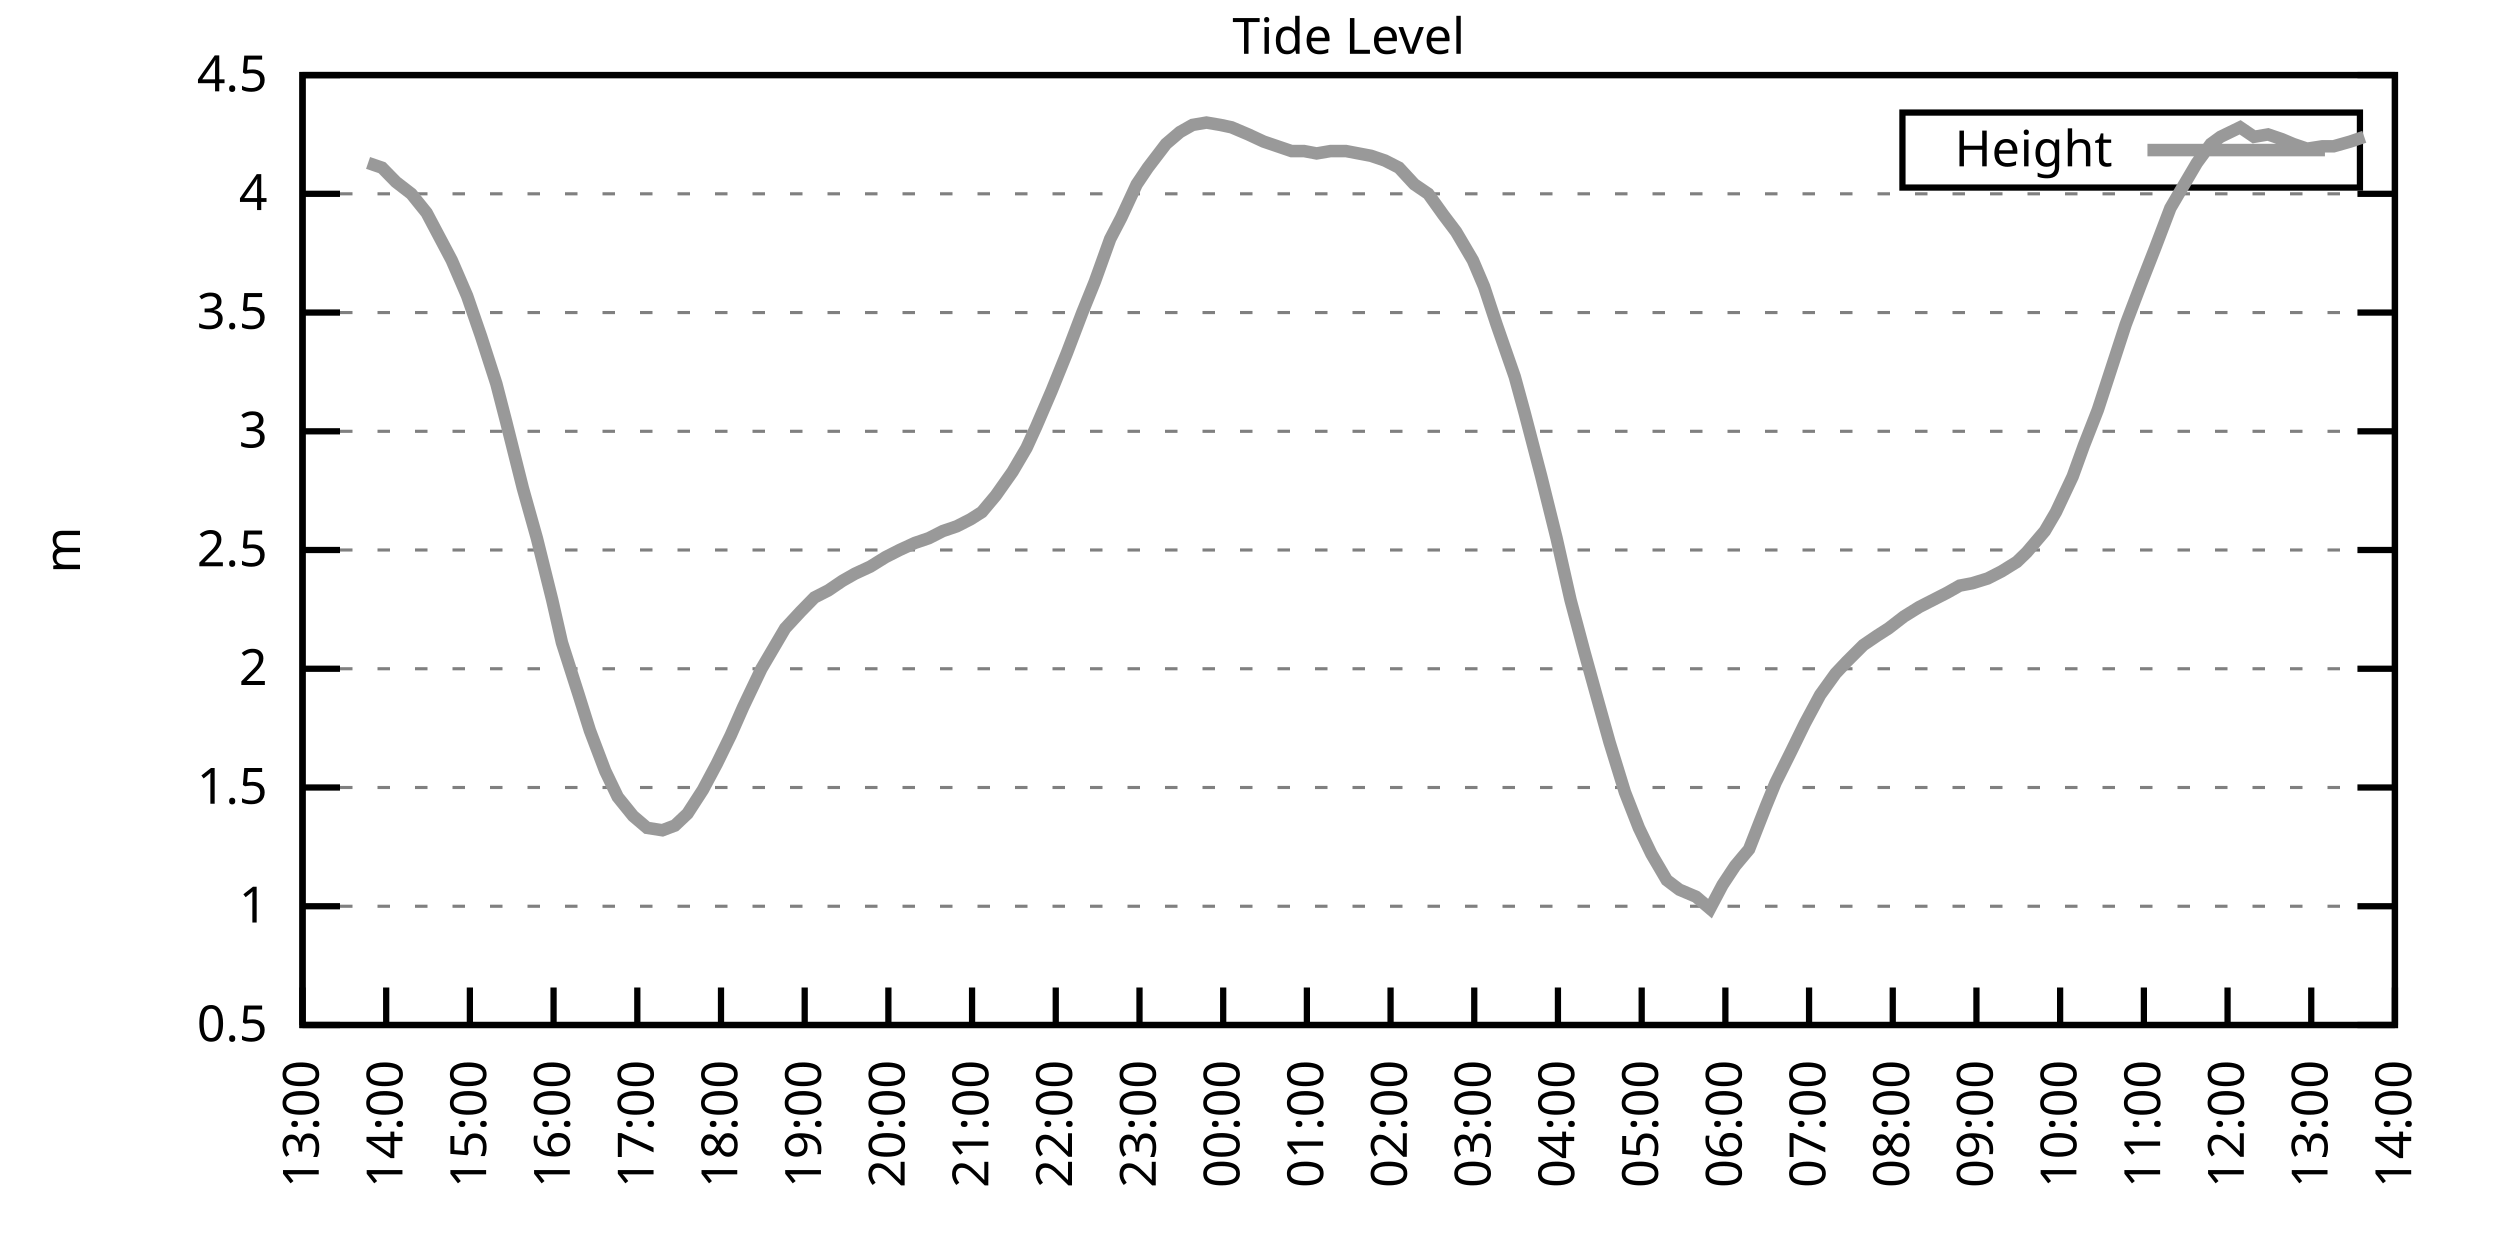
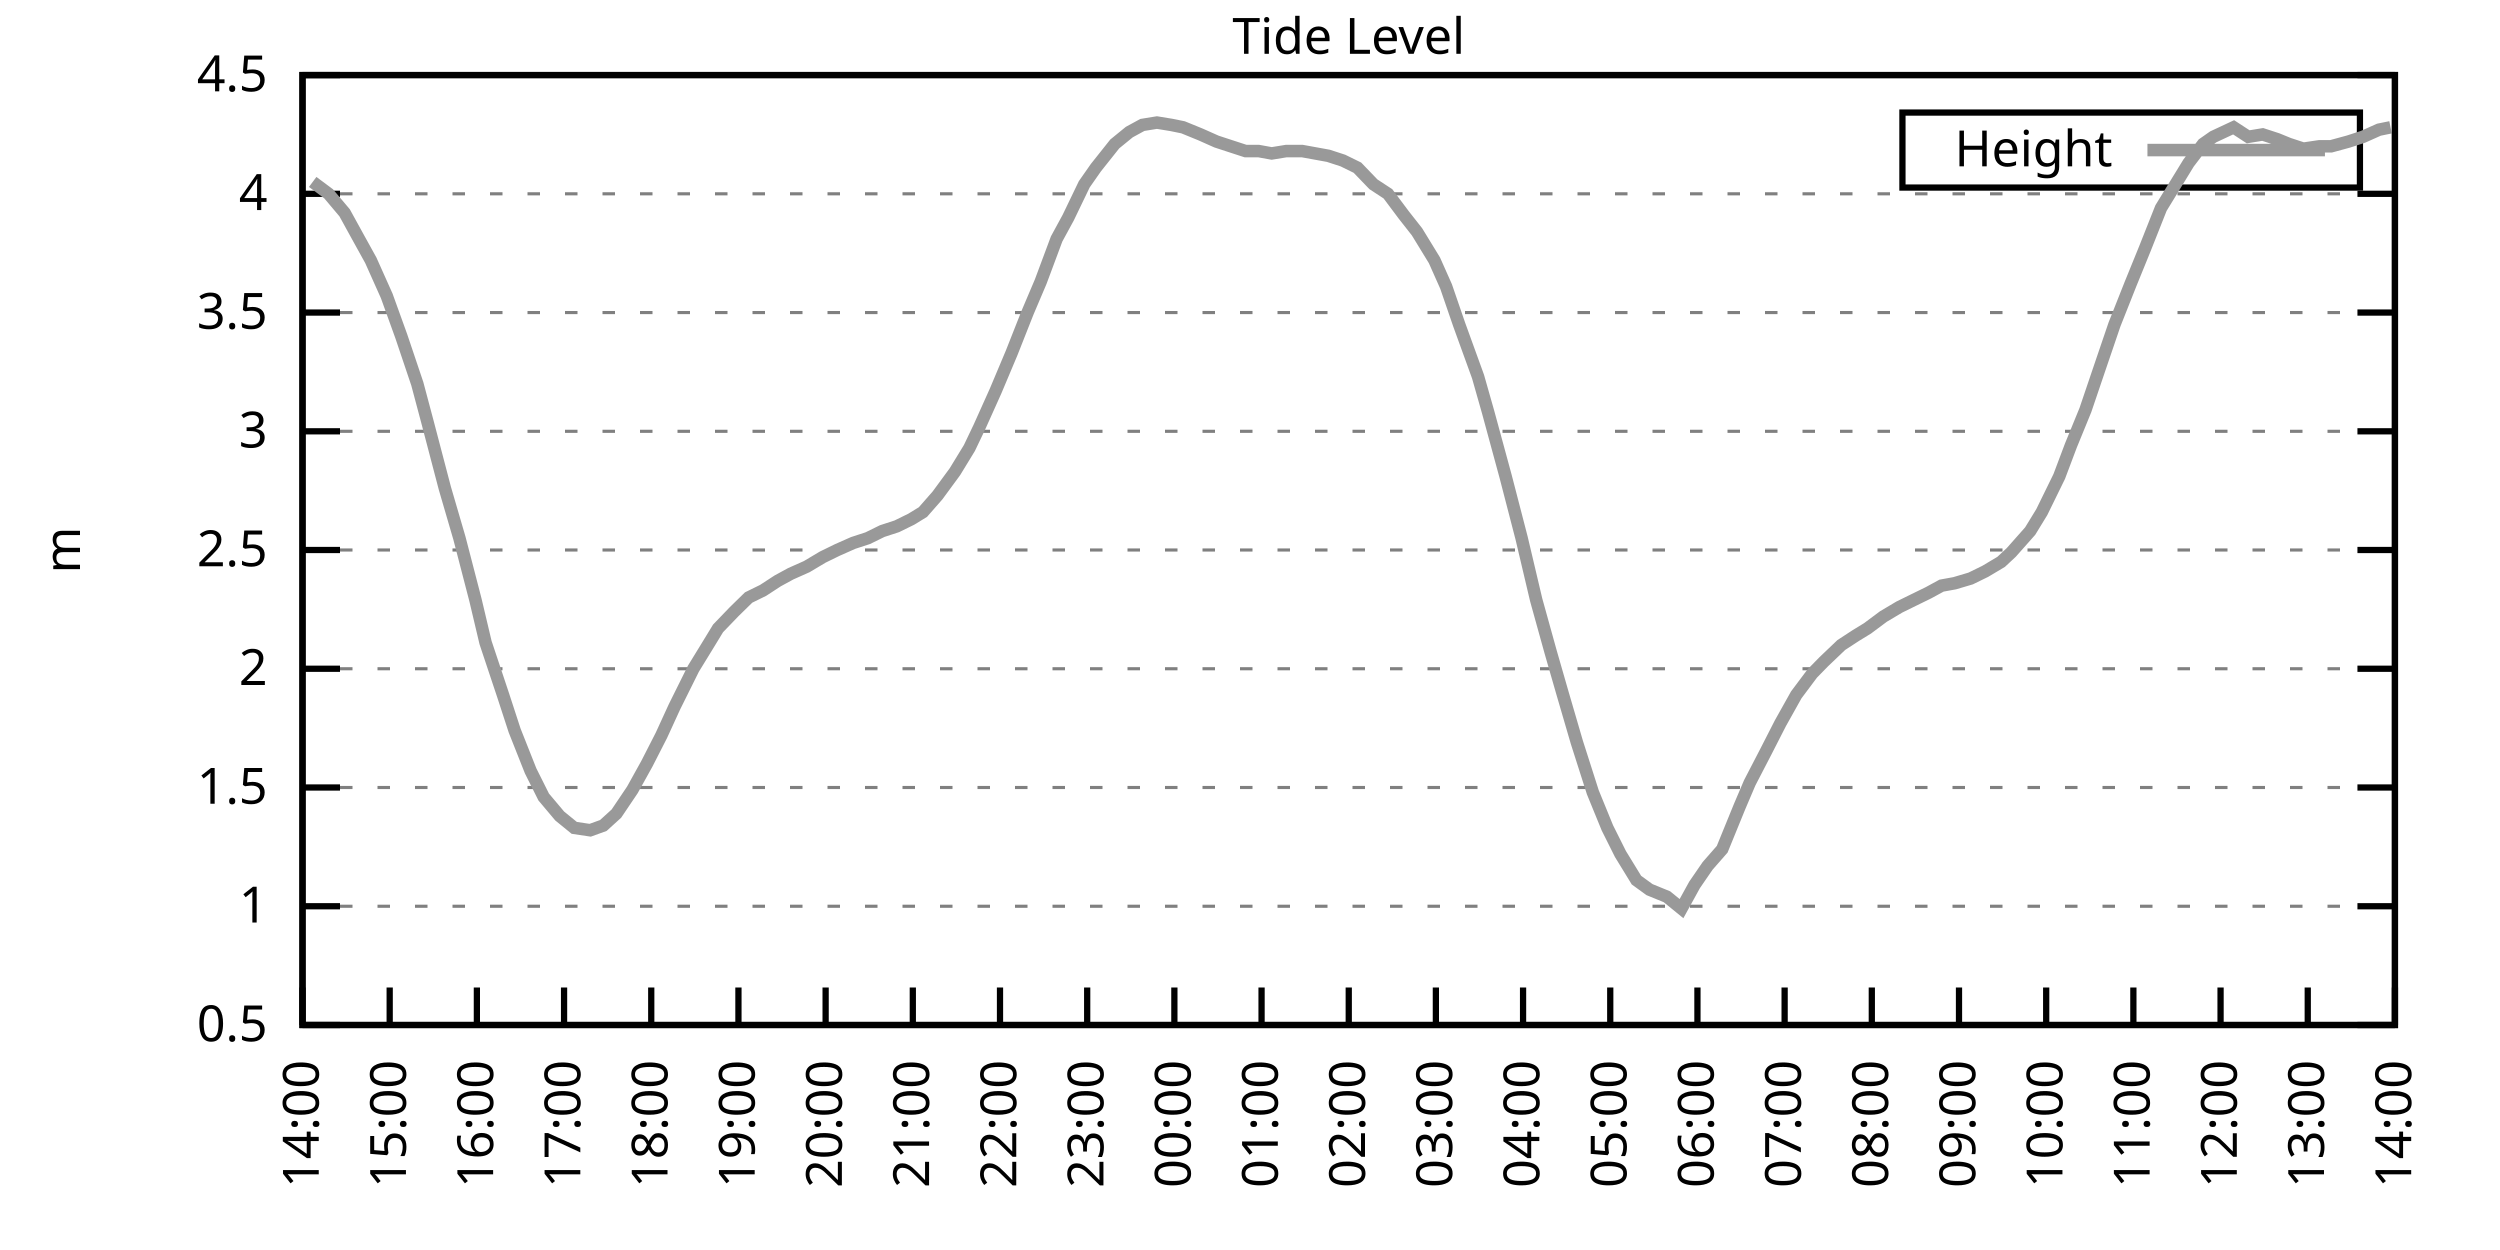
<svg xmlns="http://www.w3.org/2000/svg" xmlns:xlink="http://www.w3.org/1999/xlink" width="400" height="200" viewBox="0 0 400 200">
  <g id="gnuplot_canvas">
    <rect x="0" y="0" width="400" height="200" fill="none" />
    <defs>
      <circle id="gpDot" r="0.5" stroke-width="0.5" stroke="currentColor" />
      <path id="gpPt0" stroke-width="0.333" stroke="currentColor" d="M-1,0 h2 M0,-1 v2" />
      <path id="gpPt1" stroke-width="0.333" stroke="currentColor" d="M-1,-1 L1,1 M1,-1 L-1,1" />
      <path id="gpPt2" stroke-width="0.333" stroke="currentColor" d="M-1,0 L1,0 M0,-1 L0,1 M-1,-1 L1,1 M-1,1 L1,-1" />
      <rect id="gpPt3" stroke-width="0.333" stroke="currentColor" x="-1" y="-1" width="2" height="2" />
      <rect id="gpPt4" stroke-width="0.333" stroke="currentColor" fill="currentColor" x="-1" y="-1" width="2" height="2" />
      <circle id="gpPt5" stroke-width="0.333" stroke="currentColor" cx="0" cy="0" r="1" />
      <use xlink:href="#gpPt5" id="gpPt6" fill="currentColor" stroke="none" />
      <path id="gpPt7" stroke-width="0.333" stroke="currentColor" d="M0,-1.33 L-1.33,0.67 L1.33,0.67 z" />
      <use xlink:href="#gpPt7" id="gpPt8" fill="currentColor" stroke="none" />
      <use xlink:href="#gpPt7" id="gpPt9" stroke="currentColor" transform="rotate(180)" />
      <use xlink:href="#gpPt9" id="gpPt10" fill="currentColor" stroke="none" />
      <use xlink:href="#gpPt3" id="gpPt11" stroke="currentColor" transform="rotate(45)" />
      <use xlink:href="#gpPt11" id="gpPt12" fill="currentColor" stroke="none" />
      <path id="gpPt13" stroke-width="0.333" stroke="currentColor" d="M0,1.330 L1.265,0.411 L0.782,-1.067 L-0.782,-1.076 L-1.265,0.411 z" />
      <use xlink:href="#gpPt13" id="gpPt14" fill="currentColor" stroke="none" />
      <filter id="textbox" filterUnits="objectBoundingBox" x="0" y="0" height="1" width="1">
        <feFlood flood-color="white" flood-opacity="1" result="bgnd" />
        <feComposite in="SourceGraphic" in2="bgnd" operator="atop" />
      </filter>
      <filter id="greybox" filterUnits="objectBoundingBox" x="0" y="0" height="1" width="1">
        <feFlood flood-color="lightgrey" flood-opacity="1" result="grey" />
        <feComposite in="SourceGraphic" in2="grey" operator="atop" />
      </filter>
    </defs>
    <g fill="none" color="white" stroke="currentColor" stroke-width="1.00" stroke-linecap="butt" stroke-linejoin="miter">
</g>
    <g fill="none" color="black" stroke="currentColor" stroke-width="1.00" stroke-linecap="butt" stroke-linejoin="miter">
      <g stroke="none" shape-rendering="crispEdges">
        <polygon fill="rgb(255, 255, 255)" points="48.40,164.00 383.18,164.00 383.18,12.02 48.40,12.02 " />
      </g>
    </g>
    <g fill="none" color="black" stroke="currentColor" stroke-width="1.00" stroke-linecap="butt" stroke-linejoin="miter">
</g>
    <g fill="none" color="black" stroke="black" stroke-width="0.50" stroke-linecap="butt" stroke-linejoin="miter">
</g>
    <g fill="none" color="gray" stroke="currentColor" stroke-width="0.50" stroke-linecap="butt" stroke-linejoin="miter">
      <path stroke="gray" stroke-dasharray="2,4" class="gridline" d="M48.40,164.00 L383.19,164.00  " />
    </g>
    <g fill="none" color="gray" stroke="gray" stroke-width="1.00" stroke-linecap="butt" stroke-linejoin="miter">
</g>
    <g fill="none" color="black" stroke="currentColor" stroke-width="1.00" stroke-linecap="butt" stroke-linejoin="miter">
      <path stroke="black" d="M48.40,164.00 L54.40,164.00 M383.19,164.00 L377.19,164.00  " />
      <g transform="translate(42.80,166.60)" stroke="none" fill="black" font-family="Sans" font-size="8.00" text-anchor="end">
        <text>
          <tspan font-family="Sans"> 0.5</tspan>
        </text>
      </g>
    </g>
    <g fill="none" color="black" stroke="currentColor" stroke-width="1.00" stroke-linecap="butt" stroke-linejoin="miter">
</g>
    <g fill="none" color="black" stroke="black" stroke-width="0.50" stroke-linecap="butt" stroke-linejoin="miter">
</g>
    <g fill="none" color="gray" stroke="currentColor" stroke-width="0.50" stroke-linecap="butt" stroke-linejoin="miter">
      <path stroke="gray" stroke-dasharray="2,4" class="gridline" d="M48.40,145.00 L383.19,145.00  " />
    </g>
    <g fill="none" color="gray" stroke="gray" stroke-width="1.00" stroke-linecap="butt" stroke-linejoin="miter">
</g>
    <g fill="none" color="black" stroke="currentColor" stroke-width="1.00" stroke-linecap="butt" stroke-linejoin="miter">
      <path stroke="black" d="M48.40,145.00 L54.40,145.00 M383.19,145.00 L377.19,145.00  " />
      <g transform="translate(42.80,147.60)" stroke="none" fill="black" font-family="Sans" font-size="8.00" text-anchor="end">
        <text>
          <tspan font-family="Sans"> 1</tspan>
        </text>
      </g>
    </g>
    <g fill="none" color="black" stroke="currentColor" stroke-width="1.00" stroke-linecap="butt" stroke-linejoin="miter">
</g>
    <g fill="none" color="black" stroke="black" stroke-width="0.50" stroke-linecap="butt" stroke-linejoin="miter">
</g>
    <g fill="none" color="gray" stroke="currentColor" stroke-width="0.50" stroke-linecap="butt" stroke-linejoin="miter">
      <path stroke="gray" stroke-dasharray="2,4" class="gridline" d="M48.40,126.00 L383.19,126.00  " />
    </g>
    <g fill="none" color="gray" stroke="gray" stroke-width="1.00" stroke-linecap="butt" stroke-linejoin="miter">
</g>
    <g fill="none" color="black" stroke="currentColor" stroke-width="1.00" stroke-linecap="butt" stroke-linejoin="miter">
      <path stroke="black" d="M48.40,126.00 L54.40,126.00 M383.19,126.00 L377.19,126.00  " />
      <g transform="translate(42.80,128.60)" stroke="none" fill="black" font-family="Sans" font-size="8.00" text-anchor="end">
        <text>
          <tspan font-family="Sans"> 1.5</tspan>
        </text>
      </g>
    </g>
    <g fill="none" color="black" stroke="currentColor" stroke-width="1.00" stroke-linecap="butt" stroke-linejoin="miter">
</g>
    <g fill="none" color="black" stroke="black" stroke-width="0.50" stroke-linecap="butt" stroke-linejoin="miter">
</g>
    <g fill="none" color="gray" stroke="currentColor" stroke-width="0.50" stroke-linecap="butt" stroke-linejoin="miter">
      <path stroke="gray" stroke-dasharray="2,4" class="gridline" d="M48.40,107.00 L383.19,107.00  " />
    </g>
    <g fill="none" color="gray" stroke="gray" stroke-width="1.00" stroke-linecap="butt" stroke-linejoin="miter">
</g>
    <g fill="none" color="black" stroke="currentColor" stroke-width="1.00" stroke-linecap="butt" stroke-linejoin="miter">
      <path stroke="black" d="M48.40,107.00 L54.40,107.00 M383.19,107.00 L377.19,107.00  " />
      <g transform="translate(42.80,109.60)" stroke="none" fill="black" font-family="Sans" font-size="8.00" text-anchor="end">
        <text>
          <tspan font-family="Sans"> 2</tspan>
        </text>
      </g>
    </g>
    <g fill="none" color="black" stroke="currentColor" stroke-width="1.00" stroke-linecap="butt" stroke-linejoin="miter">
</g>
    <g fill="none" color="black" stroke="black" stroke-width="0.50" stroke-linecap="butt" stroke-linejoin="miter">
</g>
    <g fill="none" color="gray" stroke="currentColor" stroke-width="0.50" stroke-linecap="butt" stroke-linejoin="miter">
      <path stroke="gray" stroke-dasharray="2,4" class="gridline" d="M48.40,88.00 L383.19,88.00  " />
    </g>
    <g fill="none" color="gray" stroke="gray" stroke-width="1.00" stroke-linecap="butt" stroke-linejoin="miter">
</g>
    <g fill="none" color="black" stroke="currentColor" stroke-width="1.00" stroke-linecap="butt" stroke-linejoin="miter">
      <path stroke="black" d="M48.40,88.00 L54.40,88.00 M383.19,88.00 L377.19,88.00  " />
      <g transform="translate(42.80,90.60)" stroke="none" fill="black" font-family="Sans" font-size="8.00" text-anchor="end">
        <text>
          <tspan font-family="Sans"> 2.5</tspan>
        </text>
      </g>
    </g>
    <g fill="none" color="black" stroke="currentColor" stroke-width="1.00" stroke-linecap="butt" stroke-linejoin="miter">
</g>
    <g fill="none" color="black" stroke="black" stroke-width="0.50" stroke-linecap="butt" stroke-linejoin="miter">
</g>
    <g fill="none" color="gray" stroke="currentColor" stroke-width="0.50" stroke-linecap="butt" stroke-linejoin="miter">
      <path stroke="gray" stroke-dasharray="2,4" class="gridline" d="M48.40,69.01 L383.19,69.01  " />
    </g>
    <g fill="none" color="gray" stroke="gray" stroke-width="1.00" stroke-linecap="butt" stroke-linejoin="miter">
</g>
    <g fill="none" color="black" stroke="currentColor" stroke-width="1.00" stroke-linecap="butt" stroke-linejoin="miter">
      <path stroke="black" d="M48.40,69.01 L54.40,69.01 M383.19,69.01 L377.19,69.01  " />
      <g transform="translate(42.80,71.61)" stroke="none" fill="black" font-family="Sans" font-size="8.00" text-anchor="end">
        <text>
          <tspan font-family="Sans"> 3</tspan>
        </text>
      </g>
    </g>
    <g fill="none" color="black" stroke="currentColor" stroke-width="1.00" stroke-linecap="butt" stroke-linejoin="miter">
</g>
    <g fill="none" color="black" stroke="black" stroke-width="0.50" stroke-linecap="butt" stroke-linejoin="miter">
</g>
    <g fill="none" color="gray" stroke="currentColor" stroke-width="0.50" stroke-linecap="butt" stroke-linejoin="miter">
      <path stroke="gray" stroke-dasharray="2,4" class="gridline" d="M48.40,50.01 L383.19,50.01  " />
    </g>
    <g fill="none" color="gray" stroke="gray" stroke-width="1.00" stroke-linecap="butt" stroke-linejoin="miter">
</g>
    <g fill="none" color="black" stroke="currentColor" stroke-width="1.00" stroke-linecap="butt" stroke-linejoin="miter">
      <path stroke="black" d="M48.40,50.01 L54.40,50.01 M383.19,50.01 L377.19,50.01  " />
      <g transform="translate(42.80,52.61)" stroke="none" fill="black" font-family="Sans" font-size="8.00" text-anchor="end">
        <text>
          <tspan font-family="Sans"> 3.5</tspan>
        </text>
      </g>
    </g>
    <g fill="none" color="black" stroke="currentColor" stroke-width="1.00" stroke-linecap="butt" stroke-linejoin="miter">
</g>
    <g fill="none" color="black" stroke="black" stroke-width="0.50" stroke-linecap="butt" stroke-linejoin="miter">
</g>
    <g fill="none" color="gray" stroke="currentColor" stroke-width="0.50" stroke-linecap="butt" stroke-linejoin="miter">
      <path stroke="gray" stroke-dasharray="2,4" class="gridline" d="M48.40,31.01 L383.19,31.01  " />
    </g>
    <g fill="none" color="gray" stroke="gray" stroke-width="1.00" stroke-linecap="butt" stroke-linejoin="miter">
</g>
    <g fill="none" color="black" stroke="currentColor" stroke-width="1.00" stroke-linecap="butt" stroke-linejoin="miter">
      <path stroke="black" d="M48.40,31.01 L54.40,31.01 M383.19,31.01 L377.19,31.01  " />
      <g transform="translate(42.80,33.61)" stroke="none" fill="black" font-family="Sans" font-size="8.00" text-anchor="end">
        <text>
          <tspan font-family="Sans"> 4</tspan>
        </text>
      </g>
    </g>
    <g fill="none" color="black" stroke="currentColor" stroke-width="1.00" stroke-linecap="butt" stroke-linejoin="miter">
</g>
    <g fill="none" color="black" stroke="black" stroke-width="0.50" stroke-linecap="butt" stroke-linejoin="miter">
</g>
    <g fill="none" color="gray" stroke="currentColor" stroke-width="0.50" stroke-linecap="butt" stroke-linejoin="miter">
      <path stroke="gray" stroke-dasharray="2,4" class="gridline" d="M48.40,12.01 L383.19,12.01  " />
    </g>
    <g fill="none" color="gray" stroke="gray" stroke-width="1.00" stroke-linecap="butt" stroke-linejoin="miter">
</g>
    <g fill="none" color="black" stroke="currentColor" stroke-width="1.00" stroke-linecap="butt" stroke-linejoin="miter">
      <path stroke="black" d="M48.40,12.01 L54.40,12.01 M383.19,12.01 L377.19,12.01  " />
      <g transform="translate(42.80,14.61)" stroke="none" fill="black" font-family="Sans" font-size="8.00" text-anchor="end">
        <text>
          <tspan font-family="Sans"> 4.5</tspan>
        </text>
      </g>
    </g>
    <g fill="none" color="black" stroke="currentColor" stroke-width="1.00" stroke-linecap="butt" stroke-linejoin="miter">
      <path stroke="black" d="M48.40,164.00 L48.40,158.00  " />
      <g transform="translate(51.00,169.60) rotate(270.00)" stroke="none" fill="black" font-family="Sans" font-size="8.00" text-anchor="end">
        <text>
-           <tspan font-family="Sans">13:00</tspan>
-         </text>
-       </g>
-     </g>
-     <g fill="none" color="black" stroke="currentColor" stroke-width="1.00" stroke-linecap="butt" stroke-linejoin="miter">
-       <path stroke="black" d="M61.79,164.00 L61.79,158.00  " />
-       <g transform="translate(64.39,169.60) rotate(270.00)" stroke="none" fill="black" font-family="Sans" font-size="8.00" text-anchor="end">
-         <text>
          <tspan font-family="Sans">14:00</tspan>
        </text>
      </g>
    </g>
    <g fill="none" color="black" stroke="currentColor" stroke-width="1.00" stroke-linecap="butt" stroke-linejoin="miter">
-       <path stroke="black" d="M75.18,164.00 L75.18,158.00  " />
-       <g transform="translate(77.78,169.60) rotate(270.00)" stroke="none" fill="black" font-family="Sans" font-size="8.00" text-anchor="end">
+       <path stroke="black" d="M62.35,164.00 L62.35,158.00  " />
+       <g transform="translate(64.95,169.60) rotate(270.00)" stroke="none" fill="black" font-family="Sans" font-size="8.00" text-anchor="end">
        <text>
          <tspan font-family="Sans">15:00</tspan>
        </text>
      </g>
    </g>
    <g fill="none" color="black" stroke="currentColor" stroke-width="1.00" stroke-linecap="butt" stroke-linejoin="miter">
-       <path stroke="black" d="M88.57,164.00 L88.57,158.00  " />
-       <g transform="translate(91.17,169.60) rotate(270.00)" stroke="none" fill="black" font-family="Sans" font-size="8.00" text-anchor="end">
+       <path stroke="black" d="M76.30,164.00 L76.30,158.00  " />
+       <g transform="translate(78.90,169.60) rotate(270.00)" stroke="none" fill="black" font-family="Sans" font-size="8.00" text-anchor="end">
        <text>
          <tspan font-family="Sans">16:00</tspan>
        </text>
      </g>
    </g>
    <g fill="none" color="black" stroke="currentColor" stroke-width="1.00" stroke-linecap="butt" stroke-linejoin="miter">
-       <path stroke="black" d="M101.97,164.00 L101.97,158.00  " />
-       <g transform="translate(104.57,169.60) rotate(270.00)" stroke="none" fill="black" font-family="Sans" font-size="8.00" text-anchor="end">
+       <path stroke="black" d="M90.25,164.00 L90.25,158.00  " />
+       <g transform="translate(92.85,169.60) rotate(270.00)" stroke="none" fill="black" font-family="Sans" font-size="8.00" text-anchor="end">
        <text>
          <tspan font-family="Sans">17:00</tspan>
        </text>
      </g>
    </g>
    <g fill="none" color="black" stroke="currentColor" stroke-width="1.00" stroke-linecap="butt" stroke-linejoin="miter">
-       <path stroke="black" d="M115.36,164.00 L115.36,158.00  " />
-       <g transform="translate(117.96,169.60) rotate(270.00)" stroke="none" fill="black" font-family="Sans" font-size="8.00" text-anchor="end">
+       <path stroke="black" d="M104.20,164.00 L104.20,158.00  " />
+       <g transform="translate(106.80,169.60) rotate(270.00)" stroke="none" fill="black" font-family="Sans" font-size="8.00" text-anchor="end">
        <text>
          <tspan font-family="Sans">18:00</tspan>
        </text>
      </g>
    </g>
    <g fill="none" color="black" stroke="currentColor" stroke-width="1.00" stroke-linecap="butt" stroke-linejoin="miter">
-       <path stroke="black" d="M128.75,164.00 L128.75,158.00  " />
-       <g transform="translate(131.35,169.60) rotate(270.00)" stroke="none" fill="black" font-family="Sans" font-size="8.00" text-anchor="end">
+       <path stroke="black" d="M118.15,164.00 L118.15,158.00  " />
+       <g transform="translate(120.75,169.60) rotate(270.00)" stroke="none" fill="black" font-family="Sans" font-size="8.00" text-anchor="end">
        <text>
          <tspan font-family="Sans">19:00</tspan>
        </text>
      </g>
    </g>
    <g fill="none" color="black" stroke="currentColor" stroke-width="1.00" stroke-linecap="butt" stroke-linejoin="miter">
-       <path stroke="black" d="M142.14,164.00 L142.14,158.00  " />
-       <g transform="translate(144.74,169.60) rotate(270.00)" stroke="none" fill="black" font-family="Sans" font-size="8.00" text-anchor="end">
+       <path stroke="black" d="M132.10,164.00 L132.10,158.00  " />
+       <g transform="translate(134.70,169.60) rotate(270.00)" stroke="none" fill="black" font-family="Sans" font-size="8.00" text-anchor="end">
        <text>
          <tspan font-family="Sans">20:00</tspan>
        </text>
      </g>
    </g>
    <g fill="none" color="black" stroke="currentColor" stroke-width="1.00" stroke-linecap="butt" stroke-linejoin="miter">
-       <path stroke="black" d="M155.53,164.00 L155.53,158.00  " />
-       <g transform="translate(158.13,169.60) rotate(270.00)" stroke="none" fill="black" font-family="Sans" font-size="8.00" text-anchor="end">
+       <path stroke="black" d="M146.05,164.00 L146.05,158.00  " />
+       <g transform="translate(148.65,169.60) rotate(270.00)" stroke="none" fill="black" font-family="Sans" font-size="8.00" text-anchor="end">
        <text>
          <tspan font-family="Sans">21:00</tspan>
        </text>
      </g>
    </g>
    <g fill="none" color="black" stroke="currentColor" stroke-width="1.00" stroke-linecap="butt" stroke-linejoin="miter">
-       <path stroke="black" d="M168.92,164.00 L168.92,158.00  " />
-       <g transform="translate(171.52,169.60) rotate(270.00)" stroke="none" fill="black" font-family="Sans" font-size="8.00" text-anchor="end">
+       <path stroke="black" d="M160.00,164.00 L160.00,158.00  " />
+       <g transform="translate(162.60,169.60) rotate(270.00)" stroke="none" fill="black" font-family="Sans" font-size="8.00" text-anchor="end">
        <text>
          <tspan font-family="Sans">22:00</tspan>
        </text>
      </g>
    </g>
    <g fill="none" color="black" stroke="currentColor" stroke-width="1.00" stroke-linecap="butt" stroke-linejoin="miter">
-       <path stroke="black" d="M182.32,164.00 L182.32,158.00  " />
-       <g transform="translate(184.92,169.60) rotate(270.00)" stroke="none" fill="black" font-family="Sans" font-size="8.00" text-anchor="end">
+       <path stroke="black" d="M173.95,164.00 L173.95,158.00  " />
+       <g transform="translate(176.55,169.60) rotate(270.00)" stroke="none" fill="black" font-family="Sans" font-size="8.00" text-anchor="end">
        <text>
          <tspan font-family="Sans">23:00</tspan>
        </text>
      </g>
    </g>
    <g fill="none" color="black" stroke="currentColor" stroke-width="1.00" stroke-linecap="butt" stroke-linejoin="miter">
-       <path stroke="black" d="M195.71,164.00 L195.71,158.00  " />
-       <g transform="translate(198.31,169.60) rotate(270.00)" stroke="none" fill="black" font-family="Sans" font-size="8.00" text-anchor="end">
+       <path stroke="black" d="M187.90,164.00 L187.90,158.00  " />
+       <g transform="translate(190.50,169.60) rotate(270.00)" stroke="none" fill="black" font-family="Sans" font-size="8.00" text-anchor="end">
        <text>
          <tspan font-family="Sans">00:00</tspan>
        </text>
      </g>
    </g>
    <g fill="none" color="black" stroke="currentColor" stroke-width="1.00" stroke-linecap="butt" stroke-linejoin="miter">
-       <path stroke="black" d="M209.10,164.00 L209.10,158.00  " />
-       <g transform="translate(211.70,169.60) rotate(270.00)" stroke="none" fill="black" font-family="Sans" font-size="8.00" text-anchor="end">
+       <path stroke="black" d="M201.85,164.00 L201.85,158.00  " />
+       <g transform="translate(204.45,169.60) rotate(270.00)" stroke="none" fill="black" font-family="Sans" font-size="8.00" text-anchor="end">
        <text>
          <tspan font-family="Sans">01:00</tspan>
        </text>
      </g>
    </g>
    <g fill="none" color="black" stroke="currentColor" stroke-width="1.00" stroke-linecap="butt" stroke-linejoin="miter">
-       <path stroke="black" d="M222.49,164.00 L222.49,158.00  " />
-       <g transform="translate(225.09,169.60) rotate(270.00)" stroke="none" fill="black" font-family="Sans" font-size="8.00" text-anchor="end">
+       <path stroke="black" d="M215.80,164.00 L215.80,158.00  " />
+       <g transform="translate(218.40,169.60) rotate(270.00)" stroke="none" fill="black" font-family="Sans" font-size="8.00" text-anchor="end">
        <text>
          <tspan font-family="Sans">02:00</tspan>
        </text>
      </g>
    </g>
    <g fill="none" color="black" stroke="currentColor" stroke-width="1.00" stroke-linecap="butt" stroke-linejoin="miter">
-       <path stroke="black" d="M235.88,164.00 L235.88,158.00  " />
-       <g transform="translate(238.48,169.60) rotate(270.00)" stroke="none" fill="black" font-family="Sans" font-size="8.00" text-anchor="end">
+       <path stroke="black" d="M229.74,164.00 L229.74,158.00  " />
+       <g transform="translate(232.34,169.60) rotate(270.00)" stroke="none" fill="black" font-family="Sans" font-size="8.00" text-anchor="end">
        <text>
          <tspan font-family="Sans">03:00</tspan>
        </text>
      </g>
    </g>
    <g fill="none" color="black" stroke="currentColor" stroke-width="1.00" stroke-linecap="butt" stroke-linejoin="miter">
-       <path stroke="black" d="M249.27,164.00 L249.27,158.00  " />
-       <g transform="translate(251.87,169.60) rotate(270.00)" stroke="none" fill="black" font-family="Sans" font-size="8.00" text-anchor="end">
+       <path stroke="black" d="M243.69,164.00 L243.69,158.00  " />
+       <g transform="translate(246.29,169.60) rotate(270.00)" stroke="none" fill="black" font-family="Sans" font-size="8.00" text-anchor="end">
        <text>
          <tspan font-family="Sans">04:00</tspan>
        </text>
      </g>
    </g>
    <g fill="none" color="black" stroke="currentColor" stroke-width="1.00" stroke-linecap="butt" stroke-linejoin="miter">
-       <path stroke="black" d="M262.67,164.00 L262.67,158.00  " />
-       <g transform="translate(265.27,169.60) rotate(270.00)" stroke="none" fill="black" font-family="Sans" font-size="8.00" text-anchor="end">
+       <path stroke="black" d="M257.64,164.00 L257.64,158.00  " />
+       <g transform="translate(260.24,169.60) rotate(270.00)" stroke="none" fill="black" font-family="Sans" font-size="8.00" text-anchor="end">
        <text>
          <tspan font-family="Sans">05:00</tspan>
        </text>
      </g>
    </g>
    <g fill="none" color="black" stroke="currentColor" stroke-width="1.00" stroke-linecap="butt" stroke-linejoin="miter">
-       <path stroke="black" d="M276.06,164.00 L276.06,158.00  " />
-       <g transform="translate(278.66,169.60) rotate(270.00)" stroke="none" fill="black" font-family="Sans" font-size="8.00" text-anchor="end">
+       <path stroke="black" d="M271.59,164.00 L271.59,158.00  " />
+       <g transform="translate(274.19,169.60) rotate(270.00)" stroke="none" fill="black" font-family="Sans" font-size="8.00" text-anchor="end">
        <text>
          <tspan font-family="Sans">06:00</tspan>
        </text>
      </g>
    </g>
    <g fill="none" color="black" stroke="currentColor" stroke-width="1.00" stroke-linecap="butt" stroke-linejoin="miter">
-       <path stroke="black" d="M289.45,164.00 L289.45,158.00  " />
-       <g transform="translate(292.05,169.60) rotate(270.00)" stroke="none" fill="black" font-family="Sans" font-size="8.00" text-anchor="end">
+       <path stroke="black" d="M285.54,164.00 L285.54,158.00  " />
+       <g transform="translate(288.14,169.60) rotate(270.00)" stroke="none" fill="black" font-family="Sans" font-size="8.00" text-anchor="end">
        <text>
          <tspan font-family="Sans">07:00</tspan>
        </text>
      </g>
    </g>
    <g fill="none" color="black" stroke="currentColor" stroke-width="1.00" stroke-linecap="butt" stroke-linejoin="miter">
-       <path stroke="black" d="M302.84,164.00 L302.84,158.00  " />
-       <g transform="translate(305.44,169.60) rotate(270.00)" stroke="none" fill="black" font-family="Sans" font-size="8.00" text-anchor="end">
+       <path stroke="black" d="M299.49,164.00 L299.49,158.00  " />
+       <g transform="translate(302.09,169.60) rotate(270.00)" stroke="none" fill="black" font-family="Sans" font-size="8.00" text-anchor="end">
        <text>
          <tspan font-family="Sans">08:00</tspan>
        </text>
      </g>
    </g>
    <g fill="none" color="black" stroke="currentColor" stroke-width="1.00" stroke-linecap="butt" stroke-linejoin="miter">
-       <path stroke="black" d="M316.23,164.00 L316.23,158.00  " />
-       <g transform="translate(318.83,169.60) rotate(270.00)" stroke="none" fill="black" font-family="Sans" font-size="8.00" text-anchor="end">
+       <path stroke="black" d="M313.44,164.00 L313.44,158.00  " />
+       <g transform="translate(316.04,169.60) rotate(270.00)" stroke="none" fill="black" font-family="Sans" font-size="8.00" text-anchor="end">
        <text>
          <tspan font-family="Sans">09:00</tspan>
        </text>
      </g>
    </g>
    <g fill="none" color="black" stroke="currentColor" stroke-width="1.00" stroke-linecap="butt" stroke-linejoin="miter">
-       <path stroke="black" d="M329.62,164.00 L329.62,158.00  " />
-       <g transform="translate(332.22,169.60) rotate(270.00)" stroke="none" fill="black" font-family="Sans" font-size="8.00" text-anchor="end">
+       <path stroke="black" d="M327.39,164.00 L327.39,158.00  " />
+       <g transform="translate(329.99,169.60) rotate(270.00)" stroke="none" fill="black" font-family="Sans" font-size="8.00" text-anchor="end">
        <text>
          <tspan font-family="Sans">10:00</tspan>
        </text>
      </g>
    </g>
    <g fill="none" color="black" stroke="currentColor" stroke-width="1.00" stroke-linecap="butt" stroke-linejoin="miter">
-       <path stroke="black" d="M343.02,164.00 L343.02,158.00  " />
-       <g transform="translate(345.62,169.60) rotate(270.00)" stroke="none" fill="black" font-family="Sans" font-size="8.00" text-anchor="end">
+       <path stroke="black" d="M341.34,164.00 L341.34,158.00  " />
+       <g transform="translate(343.94,169.60) rotate(270.00)" stroke="none" fill="black" font-family="Sans" font-size="8.00" text-anchor="end">
        <text>
          <tspan font-family="Sans">11:00</tspan>
        </text>
      </g>
    </g>
    <g fill="none" color="black" stroke="currentColor" stroke-width="1.00" stroke-linecap="butt" stroke-linejoin="miter">
-       <path stroke="black" d="M356.41,164.00 L356.41,158.00  " />
-       <g transform="translate(359.01,169.60) rotate(270.00)" stroke="none" fill="black" font-family="Sans" font-size="8.00" text-anchor="end">
+       <path stroke="black" d="M355.29,164.00 L355.29,158.00  " />
+       <g transform="translate(357.89,169.60) rotate(270.00)" stroke="none" fill="black" font-family="Sans" font-size="8.00" text-anchor="end">
        <text>
          <tspan font-family="Sans">12:00</tspan>
        </text>
      </g>
    </g>
    <g fill="none" color="black" stroke="currentColor" stroke-width="1.00" stroke-linecap="butt" stroke-linejoin="miter">
-       <path stroke="black" d="M369.80,164.00 L369.80,158.00  " />
-       <g transform="translate(372.40,169.60) rotate(270.00)" stroke="none" fill="black" font-family="Sans" font-size="8.00" text-anchor="end">
+       <path stroke="black" d="M369.24,164.00 L369.24,158.00  " />
+       <g transform="translate(371.84,169.60) rotate(270.00)" stroke="none" fill="black" font-family="Sans" font-size="8.00" text-anchor="end">
        <text>
          <tspan font-family="Sans">13:00</tspan>
        </text>
      </g>
    </g>
    <g fill="none" color="black" stroke="currentColor" stroke-width="1.00" stroke-linecap="butt" stroke-linejoin="miter">
      <path stroke="black" d="M383.19,164.00 L383.19,158.00  " />
      <g transform="translate(385.79,169.60) rotate(270.00)" stroke="none" fill="black" font-family="Sans" font-size="8.00" text-anchor="end">
        <text>
          <tspan font-family="Sans">14:00</tspan>
        </text>
      </g>
    </g>
    <g fill="none" color="black" stroke="currentColor" stroke-width="1.00" stroke-linecap="butt" stroke-linejoin="miter">
</g>
    <g fill="none" color="black" stroke="currentColor" stroke-width="1.00" stroke-linecap="butt" stroke-linejoin="miter">
      <path stroke="black" d="M48.40,12.01 L48.40,164.00 L383.19,164.00 L383.19,12.01 L48.40,12.01 Z  " />
    </g>
    <g fill="none" color="black" stroke="currentColor" stroke-width="1.00" stroke-linecap="butt" stroke-linejoin="miter">
</g>
    <g fill="none" color="black" stroke="currentColor" stroke-width="1.00" stroke-linecap="butt" stroke-linejoin="miter">
      <path stroke="black" d="M304.39,30.01 L304.39,18.01 L377.59,18.01 L377.59,30.01 L304.39,30.01 Z  " />
    </g>
    <g id="Tide_level_plot_1">
      <g fill="none" color="white" stroke="black" stroke-width="2.00" stroke-linecap="butt" stroke-linejoin="miter">
</g>
      <g fill="none" color="black" stroke="currentColor" stroke-width="2.00" stroke-linecap="butt" stroke-linejoin="miter">
        <g transform="translate(337.99,26.61)" stroke="none" fill="black" font-family="Sans" font-size="8.00" text-anchor="end">
          <text>
            <tspan font-family="Sans">Height</tspan>
          </text>
        </g>
      </g>
      <g fill="none" color="black" stroke="currentColor" stroke-width="2.00" stroke-linecap="butt" stroke-linejoin="miter">
-         <path stroke="rgb(153, 153, 153)" d="M343.59,24.01 L371.99,24.01 M58.89,26.07 L61.12,26.83 L63.35,29.11 L65.81,31.01 L68.26,34.05 L70.27,37.85   L72.28,41.65 L74.74,47.35 L76.97,53.81 L79.42,61.41 L80.99,67.49 L83.66,78.13 L85.90,86.11 L88.35,95.98   L89.91,102.82 L92.59,111.18 L94.38,116.88 L96.83,123.34 L98.84,127.52 L101.30,130.56 L103.53,132.46 L105.98,132.84   L107.99,132.08 L110.00,130.18 L112.46,126.38 L114.69,122.20 L116.92,117.64 L118.93,113.08 L121.83,107.00 L124.06,103.20   L125.62,100.54 L128.08,97.88 L130.31,95.60 L132.54,94.46 L134.78,92.94 L136.78,91.80 L139.24,90.66 L141.69,89.14   L143.93,88.00 L146.38,86.87 L148.61,86.11 L150.85,84.97 L153.08,84.21 L155.31,83.07 L157.10,81.93 L159.33,79.27   L162.01,75.47 L164.24,71.67 L165.80,68.25 L168.25,62.55 L170.71,56.47 L173.17,50.01 L175.17,45.07 L177.63,38.23   L179.41,34.81 L181.87,29.49 L183.66,26.83 L186.56,23.03 L188.79,21.13 L190.80,19.99 L193.03,19.61 L195.26,19.99   L197.05,20.37 L199.73,21.51 L202.18,22.65 L204.41,23.41 L206.64,24.17 L208.65,24.17 L210.66,24.55 L212.89,24.17   L215.35,24.17 L217.36,24.55 L219.37,24.93 L221.60,25.69 L223.83,26.83 L226.29,29.49 L228.52,31.01 L230.97,34.43   L232.98,37.09 L235.66,41.65 L237.44,45.83 L239.45,51.91 L242.36,60.27 L243.92,65.97 L246.60,76.23 L249.05,86.11   L251.28,95.98 L253.51,104.34 L255.30,110.80 L257.53,118.78 L259.99,126.76 L262.22,132.46 L264.23,136.64 L266.68,140.82   L268.69,142.34 L271.37,143.48 L273.60,145.38 L275.61,141.58 L277.62,138.54 L279.85,135.88 L282.53,129.04 L284.09,125.24   L286.55,120.30 L288.78,115.74 L291.23,111.18 L293.69,107.76 L295.48,105.86 L298.15,103.20 L300.39,101.68 L302.17,100.54   L304.63,98.64 L307.08,97.12 L309.31,95.98 L311.54,94.84 L313.55,93.70 L315.56,93.32 L318.02,92.56 L320.25,91.42   L322.70,89.90 L324.27,88.38 L327.17,84.97 L328.95,81.93 L331.63,76.23 L333.42,71.29 L335.65,65.59 L337.88,58.75   L340.11,51.91 L342.57,45.45 L344.80,39.75 L347.26,33.29 L349.04,30.25 L351.50,26.07 L353.73,23.03 L355.29,21.89   L358.42,20.37 L360.65,21.89 L362.88,21.51 L365.11,22.27 L366.90,23.03 L369.13,23.79 L371.58,23.41 L373.37,23.41   L376.05,22.65 L378.28,21.89  " />
+         <path stroke="rgb(153, 153, 153)" d="M343.59,24.01 L371.99,24.01 M50.03,29.11 L52.58,31.01 L55.14,34.05 L57.23,37.85 L59.33,41.65 L61.88,47.35   L64.21,53.81 L66.77,61.41 L68.39,67.49 L71.18,78.13 L73.51,86.11 L76.07,95.98 L77.69,102.82 L80.48,111.18   L82.34,116.88 L84.90,123.34 L86.99,127.52 L89.55,130.56 L91.88,132.46 L94.43,132.84 L96.53,132.08 L98.62,130.18   L101.18,126.38 L103.50,122.20 L105.83,117.64 L107.92,113.08 L110.94,107.00 L113.27,103.20 L114.89,100.54 L117.45,97.88   L119.78,95.60 L122.10,94.46 L124.43,92.94 L126.52,91.80 L129.08,90.66 L131.63,89.14 L133.96,88.00 L136.51,86.87   L138.84,86.11 L141.16,84.97 L143.49,84.21 L145.81,83.07 L147.67,81.93 L150.00,79.27 L152.79,75.47 L155.11,71.67   L156.74,68.25 L159.30,62.55 L161.86,56.47 L164.41,50.01 L166.51,45.07 L169.06,38.23 L170.92,34.81 L173.48,29.49   L175.34,26.83 L178.36,23.03 L180.69,21.13 L182.78,19.99 L185.11,19.61 L187.43,19.99 L189.29,20.37 L192.08,21.51   L194.64,22.65 L196.96,23.41 L199.29,24.17 L201.38,24.17 L203.47,24.55 L205.80,24.17 L208.36,24.17 L210.45,24.55   L212.54,24.93 L214.87,25.69 L217.19,26.83 L219.75,29.49 L222.07,31.01 L224.63,34.43 L226.72,37.09 L229.51,41.65   L231.37,45.83 L233.46,51.91 L236.49,60.27 L238.11,65.97 L240.90,76.23 L243.46,86.11 L245.79,95.98 L248.11,104.34   L249.97,110.80 L252.30,118.78 L254.85,126.76 L257.18,132.46 L259.27,136.64 L261.83,140.82 L263.92,142.34 L266.71,143.48   L269.04,145.38 L271.13,141.58 L273.22,138.54 L275.55,135.88 L278.34,129.04 L279.96,125.24 L282.52,120.30 L284.85,115.74   L287.40,111.18 L289.96,107.76 L291.82,105.86 L294.61,103.20 L296.94,101.68 L298.80,100.54 L301.35,98.64 L303.91,97.12   L306.23,95.98 L308.56,94.84 L310.65,93.70 L312.74,93.32 L315.30,92.56 L317.63,91.42 L320.18,89.90 L321.81,88.38   L324.83,84.97 L326.69,81.93 L329.48,76.23 L331.34,71.29 L333.67,65.59 L335.99,58.75 L338.32,51.91 L340.88,45.45   L343.20,39.75 L345.76,33.29 L347.62,30.25 L350.18,26.07 L352.50,23.03 L354.13,21.89 L357.38,20.37 L359.71,21.89   L362.03,21.51 L364.36,22.27 L366.22,23.03 L368.54,23.79 L371.10,23.41 L372.96,23.41 L375.75,22.65 L378.08,21.89   L380.63,20.75 L382.49,20.37  " />
      </g>
    </g>
    <g fill="none" color="black" stroke="currentColor" stroke-width="2.00" stroke-linecap="butt" stroke-linejoin="miter">
</g>
    <g fill="none" color="black" stroke="black" stroke-width="1.00" stroke-linecap="butt" stroke-linejoin="miter">
</g>
    <g fill="none" color="black" stroke="currentColor" stroke-width="1.00" stroke-linecap="butt" stroke-linejoin="miter">
      <path stroke="black" d="M48.40,12.01 L48.40,164.00 L383.19,164.00 L383.19,12.01 L48.40,12.01 Z  " />
      <g transform="translate(12.80,88.01) rotate(270.00)" stroke="none" fill="black" font-family="Sans" font-size="8.00" text-anchor="middle">
        <text>
          <tspan font-family="Sans">m</tspan>
        </text>
      </g>
    </g>
    <g fill="none" color="black" stroke="currentColor" stroke-width="1.00" stroke-linecap="butt" stroke-linejoin="miter">
</g>
    <g fill="none" color="black" stroke="currentColor" stroke-width="1.00" stroke-linecap="butt" stroke-linejoin="miter">
      <g transform="translate(215.79,8.61)" stroke="none" fill="black" font-family="Sans" font-size="8.00" text-anchor="middle">
        <text>
          <tspan font-family="Sans">Tide Level</tspan>
        </text>
      </g>
    </g>
    <g fill="none" color="black" stroke="currentColor" stroke-width="1.00" stroke-linecap="butt" stroke-linejoin="miter">
</g>
  </g>
</svg>
